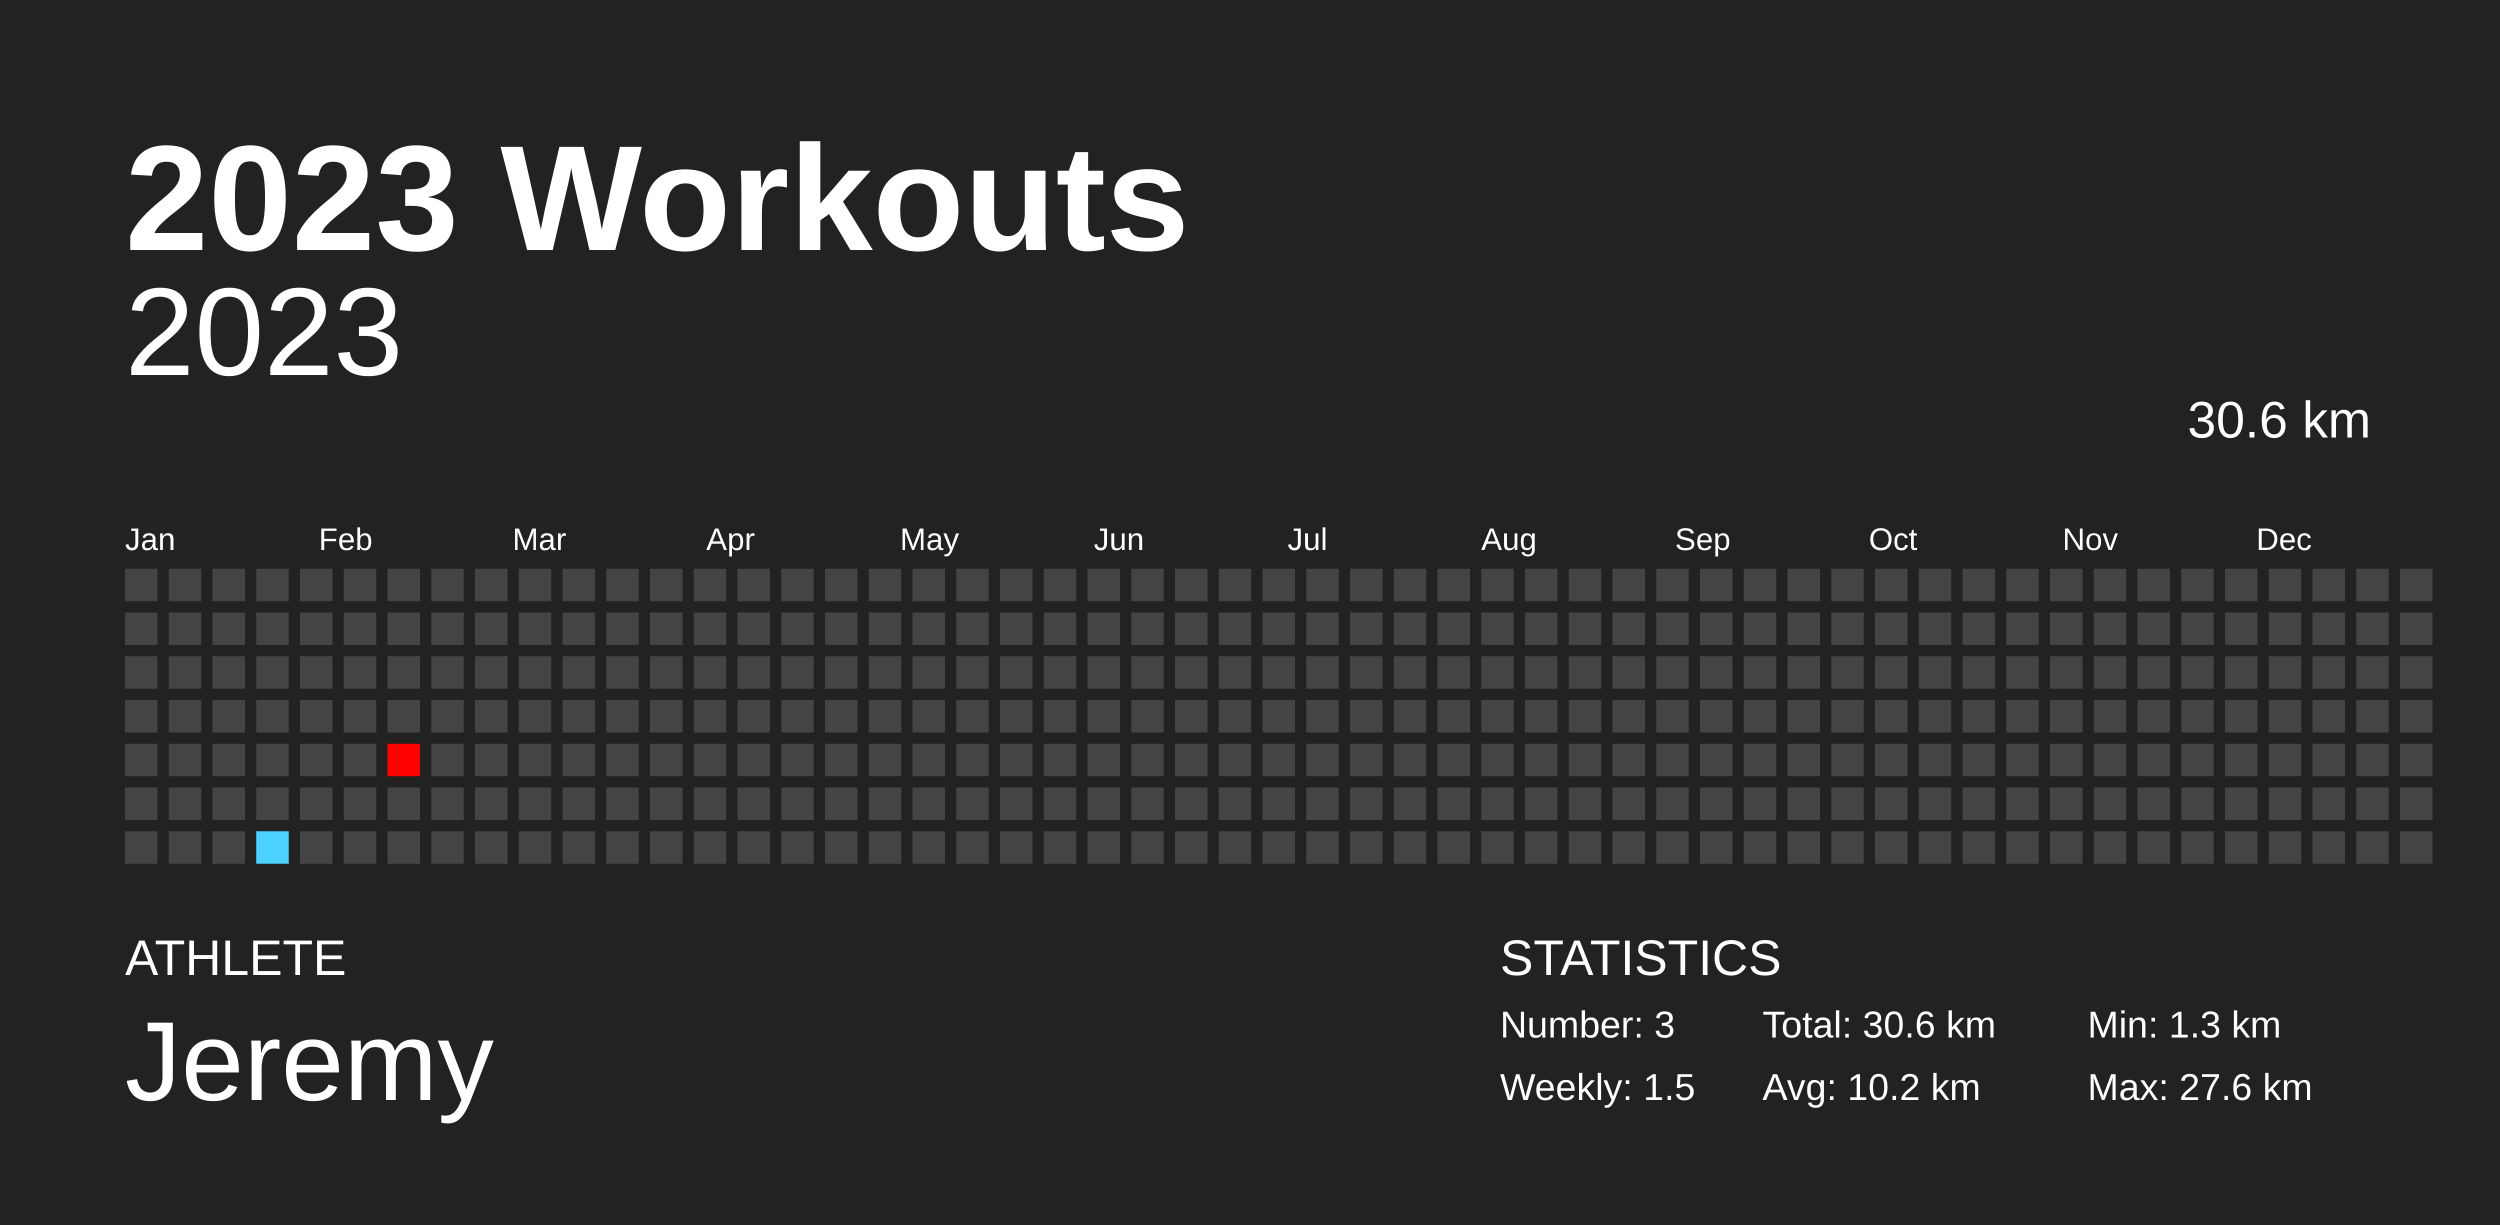
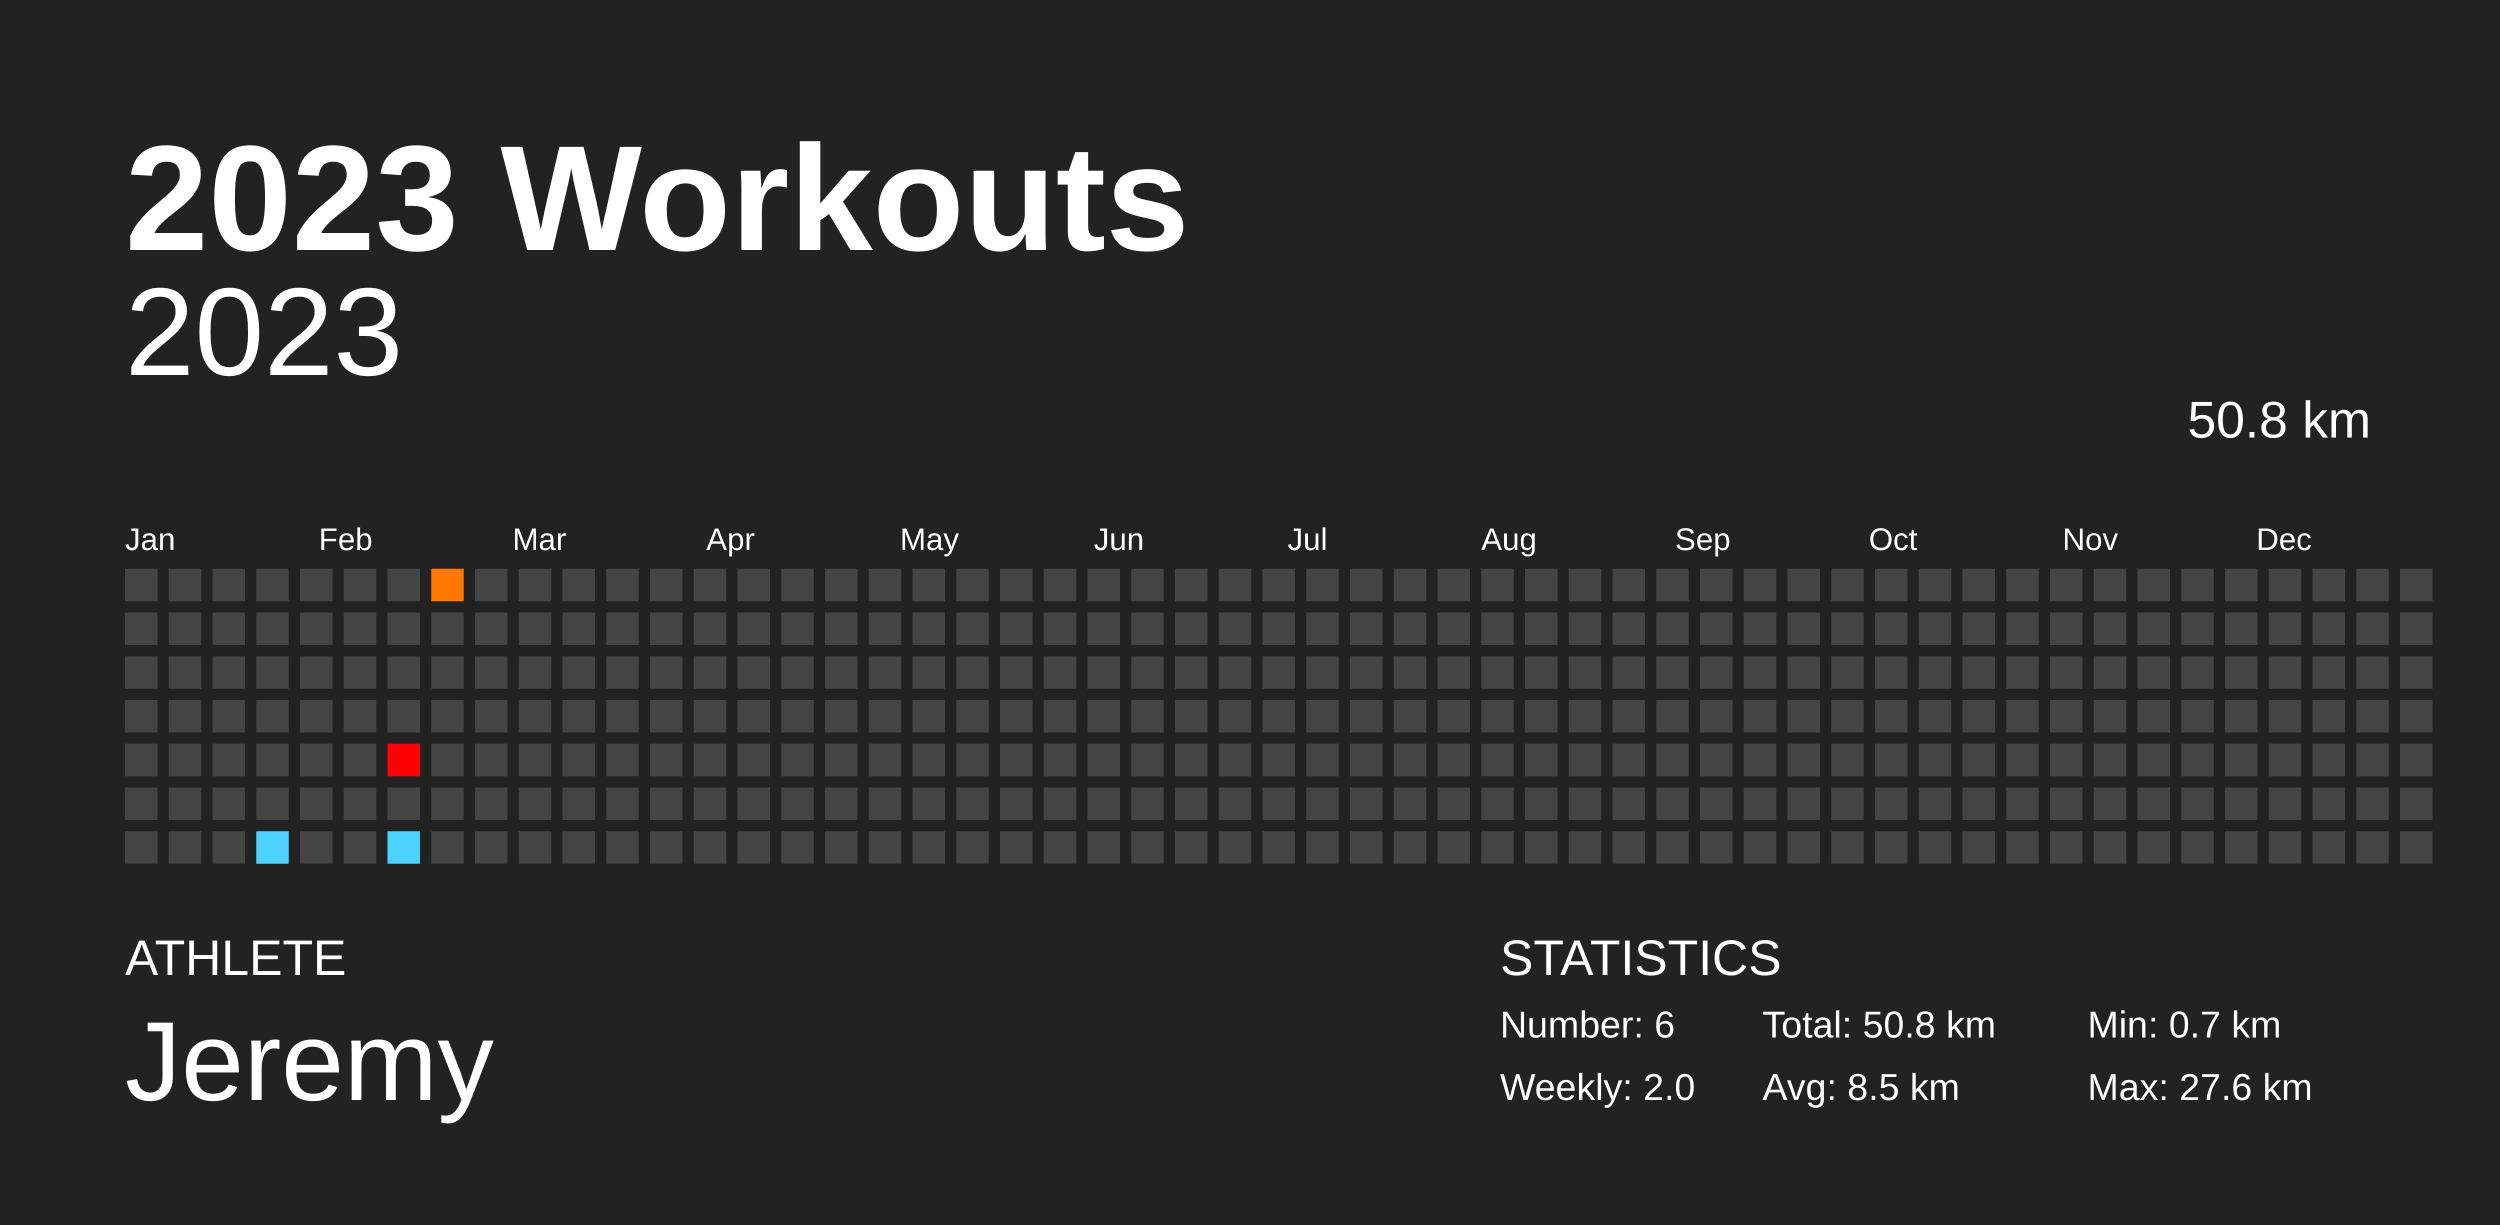
<svg xmlns="http://www.w3.org/2000/svg" baseProfile="full" height="98mm" version="1.1" viewBox="0,0,200,98" width="200mm">
  <defs />
  <rect fill="#222222" height="98" width="200" x="0" y="0" />
  <text fill="#FFFFFF" style="font-size:12px; font-family:Arial; font-weight:bold;" x="10" y="20">2023 Workouts</text>
  <text fill="#FFFFFF" style="font-size:4px; font-family:Arial" x="10" y="78">ATHLETE</text>
  <text fill="#FFFFFF" style="font-size:9px; font-family:Arial" x="10" y="88">Jeremy</text>
  <text fill="#FFFFFF" style="font-size:4px; font-family:Arial" x="120" y="78">STATISTICS</text>
-   <text fill="#FFFFFF" style="font-size:3px; font-family:Arial" x="120" y="83">Number: 3</text>
-   <text fill="#FFFFFF" style="font-size:3px; font-family:Arial" x="120" y="88">Weekly: 1.5</text>
-   <text fill="#FFFFFF" style="font-size:3px; font-family:Arial" x="141" y="83">Total: 30.6 km</text>
-   <text fill="#FFFFFF" style="font-size:3px; font-family:Arial" x="141" y="88">Avg: 10.2 km</text>
-   <text fill="#FFFFFF" style="font-size:3px; font-family:Arial" x="167" y="83">Min: 1.3 km</text>
+   <text fill="#FFFFFF" style="font-size:3px; font-family:Arial" x="120" y="83">Number: 6</text>
+   <text fill="#FFFFFF" style="font-size:3px; font-family:Arial" x="120" y="88">Weekly: 2.0</text>
+   <text fill="#FFFFFF" style="font-size:3px; font-family:Arial" x="141" y="83">Total: 50.8 km</text>
+   <text fill="#FFFFFF" style="font-size:3px; font-family:Arial" x="141" y="88">Avg: 8.5 km</text>
+   <text fill="#FFFFFF" style="font-size:3px; font-family:Arial" x="167" y="83">Min: 0.7 km</text>
  <text fill="#FFFFFF" style="font-size:3px; font-family:Arial" x="167" y="88">Max: 27.6 km</text>
  <text alignment-baseline="hanging" fill="#FFFFFF" style="font-size:10.0px; font-family:Arial;" x="10" y="30">2023</text>
-   <text alignment-baseline="hanging" fill="#FFFFFF" style="font-size:4.125px; font-family:Arial;" x="175" y="35">30.6 km</text>
+   <text alignment-baseline="hanging" fill="#FFFFFF" style="font-size:4.125px; font-family:Arial;" x="175" y="35">50.8 km</text>
  <text fill="#FFFFFF" style="font-size:2.5px; font-family:Arial" x="10.0" y="44">Jan</text>
  <text fill="#FFFFFF" style="font-size:2.5px; font-family:Arial" x="25.5" y="44">Feb</text>
  <text fill="#FFFFFF" style="font-size:2.5px; font-family:Arial" x="41.0" y="44">Mar</text>
  <text fill="#FFFFFF" style="font-size:2.5px; font-family:Arial" x="56.5" y="44">Apr</text>
  <text fill="#FFFFFF" style="font-size:2.5px; font-family:Arial" x="72.0" y="44">May</text>
  <text fill="#FFFFFF" style="font-size:2.5px; font-family:Arial" x="87.5" y="44">Jun</text>
  <text fill="#FFFFFF" style="font-size:2.5px; font-family:Arial" x="103.0" y="44">Jul</text>
  <text fill="#FFFFFF" style="font-size:2.5px; font-family:Arial" x="118.5" y="44">Aug</text>
  <text fill="#FFFFFF" style="font-size:2.5px; font-family:Arial" x="134.0" y="44">Sep</text>
  <text fill="#FFFFFF" style="font-size:2.5px; font-family:Arial" x="149.5" y="44">Oct</text>
  <text fill="#FFFFFF" style="font-size:2.5px; font-family:Arial" x="165.0" y="44">Nov</text>
  <text fill="#FFFFFF" style="font-size:2.5px; font-family:Arial" x="180.5" y="44">Dec</text>
  <rect fill="#444444" height="2.6" width="2.6" x="10.0" y="45.5" />
  <rect fill="#444444" height="2.6" width="2.6" x="10.0" y="49.0" />
  <rect fill="#444444" height="2.6" width="2.6" x="10.0" y="52.5" />
  <rect fill="#444444" height="2.6" width="2.6" x="10.0" y="56.0" />
  <rect fill="#444444" height="2.6" width="2.6" x="10.0" y="59.5" />
  <rect fill="#444444" height="2.6" width="2.6" x="10.0" y="63.0" />
  <rect fill="#444444" height="2.6" width="2.6" x="10.0" y="66.5" />
  <rect fill="#444444" height="2.6" width="2.6" x="13.5" y="45.5" />
  <rect fill="#444444" height="2.6" width="2.6" x="13.5" y="49.0" />
  <rect fill="#444444" height="2.6" width="2.6" x="13.5" y="52.5" />
  <rect fill="#444444" height="2.6" width="2.6" x="13.5" y="56.0" />
  <rect fill="#444444" height="2.6" width="2.6" x="13.5" y="59.5" />
  <rect fill="#444444" height="2.6" width="2.6" x="13.5" y="63.0" />
  <rect fill="#444444" height="2.6" width="2.6" x="13.5" y="66.5" />
  <rect fill="#444444" height="2.6" width="2.6" x="17.0" y="45.5" />
  <rect fill="#444444" height="2.6" width="2.6" x="17.0" y="49.0" />
  <rect fill="#444444" height="2.6" width="2.6" x="17.0" y="52.5" />
  <rect fill="#444444" height="2.6" width="2.6" x="17.0" y="56.0" />
  <rect fill="#444444" height="2.6" width="2.6" x="17.0" y="59.5" />
  <rect fill="#444444" height="2.6" width="2.6" x="17.0" y="63.0" />
  <rect fill="#444444" height="2.6" width="2.6" x="17.0" y="66.5" />
  <rect fill="#444444" height="2.6" width="2.6" x="20.5" y="45.5" />
  <rect fill="#444444" height="2.6" width="2.6" x="20.5" y="49.0" />
  <rect fill="#444444" height="2.6" width="2.6" x="20.5" y="52.5" />
  <rect fill="#444444" height="2.6" width="2.6" x="20.5" y="56.0" />
  <rect fill="#444444" height="2.6" width="2.6" x="20.5" y="59.5" />
  <rect fill="#444444" height="2.6" width="2.6" x="20.5" y="63.0" />
  <rect fill="#4dd2ff" height="2.6" width="2.6" x="20.5" y="66.5" />
  <rect fill="#444444" height="2.6" width="2.6" x="24.0" y="45.5" />
  <rect fill="#444444" height="2.6" width="2.6" x="24.0" y="49.0" />
  <rect fill="#444444" height="2.6" width="2.6" x="24.0" y="52.5" />
  <rect fill="#444444" height="2.6" width="2.6" x="24.0" y="56.0" />
  <rect fill="#444444" height="2.6" width="2.6" x="24.0" y="59.5" />
  <rect fill="#444444" height="2.6" width="2.6" x="24.0" y="63.0" />
  <rect fill="#444444" height="2.6" width="2.6" x="24.0" y="66.5" />
  <rect fill="#444444" height="2.6" width="2.6" x="27.5" y="45.5" />
  <rect fill="#444444" height="2.6" width="2.6" x="27.5" y="49.0" />
  <rect fill="#444444" height="2.6" width="2.6" x="27.5" y="52.5" />
  <rect fill="#444444" height="2.6" width="2.6" x="27.5" y="56.0" />
  <rect fill="#444444" height="2.6" width="2.6" x="27.5" y="59.5" />
  <rect fill="#444444" height="2.6" width="2.6" x="27.5" y="63.0" />
  <rect fill="#444444" height="2.6" width="2.6" x="27.5" y="66.5" />
  <rect fill="#444444" height="2.6" width="2.6" x="31.0" y="45.5" />
  <rect fill="#444444" height="2.6" width="2.6" x="31.0" y="49.0" />
  <rect fill="#444444" height="2.6" width="2.6" x="31.0" y="52.5" />
  <rect fill="#444444" height="2.6" width="2.6" x="31.0" y="56.0" />
  <rect fill="red" height="2.6" width="2.6" x="31.0" y="59.5" />
  <rect fill="#444444" height="2.6" width="2.6" x="31.0" y="63.0" />
-   <rect fill="#444444" height="2.6" width="2.6" x="31.0" y="66.5" />
-   <rect fill="#444444" height="2.6" width="2.6" x="34.5" y="45.5" />
+   <rect fill="#4dd2ff" height="2.6" width="2.6" x="31.0" y="66.5" />
+   <rect fill="#ff7900" height="2.6" width="2.6" x="34.5" y="45.5" />
  <rect fill="#444444" height="2.6" width="2.6" x="34.5" y="49.0" />
  <rect fill="#444444" height="2.6" width="2.6" x="34.5" y="52.5" />
  <rect fill="#444444" height="2.6" width="2.6" x="34.5" y="56.0" />
  <rect fill="#444444" height="2.6" width="2.6" x="34.5" y="59.5" />
  <rect fill="#444444" height="2.6" width="2.6" x="34.5" y="63.0" />
  <rect fill="#444444" height="2.6" width="2.6" x="34.5" y="66.5" />
  <rect fill="#444444" height="2.6" width="2.6" x="38.0" y="45.5" />
  <rect fill="#444444" height="2.6" width="2.6" x="38.0" y="49.0" />
  <rect fill="#444444" height="2.6" width="2.6" x="38.0" y="52.5" />
  <rect fill="#444444" height="2.6" width="2.6" x="38.0" y="56.0" />
  <rect fill="#444444" height="2.6" width="2.6" x="38.0" y="59.5" />
  <rect fill="#444444" height="2.6" width="2.6" x="38.0" y="63.0" />
  <rect fill="#444444" height="2.6" width="2.6" x="38.0" y="66.5" />
  <rect fill="#444444" height="2.6" width="2.6" x="41.5" y="45.5" />
  <rect fill="#444444" height="2.6" width="2.6" x="41.5" y="49.0" />
  <rect fill="#444444" height="2.6" width="2.6" x="41.5" y="52.5" />
  <rect fill="#444444" height="2.6" width="2.6" x="41.5" y="56.0" />
  <rect fill="#444444" height="2.6" width="2.6" x="41.5" y="59.5" />
  <rect fill="#444444" height="2.6" width="2.6" x="41.5" y="63.0" />
  <rect fill="#444444" height="2.6" width="2.6" x="41.5" y="66.5" />
  <rect fill="#444444" height="2.6" width="2.6" x="45.0" y="45.5" />
  <rect fill="#444444" height="2.6" width="2.6" x="45.0" y="49.0" />
  <rect fill="#444444" height="2.6" width="2.6" x="45.0" y="52.5" />
  <rect fill="#444444" height="2.6" width="2.6" x="45.0" y="56.0" />
  <rect fill="#444444" height="2.6" width="2.6" x="45.0" y="59.5" />
  <rect fill="#444444" height="2.6" width="2.6" x="45.0" y="63.0" />
  <rect fill="#444444" height="2.6" width="2.6" x="45.0" y="66.5" />
  <rect fill="#444444" height="2.6" width="2.6" x="48.5" y="45.5" />
  <rect fill="#444444" height="2.6" width="2.6" x="48.5" y="49.0" />
  <rect fill="#444444" height="2.6" width="2.6" x="48.5" y="52.5" />
  <rect fill="#444444" height="2.6" width="2.6" x="48.5" y="56.0" />
  <rect fill="#444444" height="2.6" width="2.6" x="48.5" y="59.5" />
  <rect fill="#444444" height="2.6" width="2.6" x="48.5" y="63.0" />
  <rect fill="#444444" height="2.6" width="2.6" x="48.5" y="66.5" />
  <rect fill="#444444" height="2.6" width="2.6" x="52.0" y="45.5" />
  <rect fill="#444444" height="2.6" width="2.6" x="52.0" y="49.0" />
  <rect fill="#444444" height="2.6" width="2.6" x="52.0" y="52.5" />
  <rect fill="#444444" height="2.6" width="2.6" x="52.0" y="56.0" />
  <rect fill="#444444" height="2.6" width="2.6" x="52.0" y="59.5" />
  <rect fill="#444444" height="2.6" width="2.6" x="52.0" y="63.0" />
  <rect fill="#444444" height="2.6" width="2.6" x="52.0" y="66.5" />
  <rect fill="#444444" height="2.6" width="2.6" x="55.5" y="45.5" />
  <rect fill="#444444" height="2.6" width="2.6" x="55.5" y="49.0" />
  <rect fill="#444444" height="2.6" width="2.6" x="55.5" y="52.5" />
  <rect fill="#444444" height="2.6" width="2.6" x="55.5" y="56.0" />
  <rect fill="#444444" height="2.6" width="2.6" x="55.5" y="59.5" />
  <rect fill="#444444" height="2.6" width="2.6" x="55.5" y="63.0" />
  <rect fill="#444444" height="2.6" width="2.6" x="55.5" y="66.5" />
  <rect fill="#444444" height="2.6" width="2.6" x="59.0" y="45.5" />
  <rect fill="#444444" height="2.6" width="2.6" x="59.0" y="49.0" />
  <rect fill="#444444" height="2.6" width="2.6" x="59.0" y="52.5" />
  <rect fill="#444444" height="2.6" width="2.6" x="59.0" y="56.0" />
  <rect fill="#444444" height="2.6" width="2.6" x="59.0" y="59.5" />
  <rect fill="#444444" height="2.6" width="2.6" x="59.0" y="63.0" />
  <rect fill="#444444" height="2.6" width="2.6" x="59.0" y="66.5" />
  <rect fill="#444444" height="2.6" width="2.6" x="62.5" y="45.5" />
  <rect fill="#444444" height="2.6" width="2.6" x="62.5" y="49.0" />
  <rect fill="#444444" height="2.6" width="2.6" x="62.5" y="52.5" />
  <rect fill="#444444" height="2.6" width="2.6" x="62.5" y="56.0" />
  <rect fill="#444444" height="2.6" width="2.6" x="62.5" y="59.5" />
  <rect fill="#444444" height="2.6" width="2.6" x="62.5" y="63.0" />
  <rect fill="#444444" height="2.6" width="2.6" x="62.5" y="66.5" />
  <rect fill="#444444" height="2.6" width="2.6" x="66.0" y="45.5" />
  <rect fill="#444444" height="2.6" width="2.6" x="66.0" y="49.0" />
  <rect fill="#444444" height="2.6" width="2.6" x="66.0" y="52.5" />
  <rect fill="#444444" height="2.6" width="2.6" x="66.0" y="56.0" />
  <rect fill="#444444" height="2.6" width="2.6" x="66.0" y="59.5" />
  <rect fill="#444444" height="2.6" width="2.6" x="66.0" y="63.0" />
  <rect fill="#444444" height="2.6" width="2.6" x="66.0" y="66.5" />
  <rect fill="#444444" height="2.6" width="2.6" x="69.5" y="45.5" />
  <rect fill="#444444" height="2.6" width="2.6" x="69.5" y="49.0" />
  <rect fill="#444444" height="2.6" width="2.6" x="69.5" y="52.5" />
  <rect fill="#444444" height="2.6" width="2.6" x="69.5" y="56.0" />
  <rect fill="#444444" height="2.6" width="2.6" x="69.5" y="59.5" />
  <rect fill="#444444" height="2.6" width="2.6" x="69.5" y="63.0" />
  <rect fill="#444444" height="2.6" width="2.6" x="69.5" y="66.5" />
  <rect fill="#444444" height="2.6" width="2.6" x="73.0" y="45.5" />
  <rect fill="#444444" height="2.6" width="2.6" x="73.0" y="49.0" />
  <rect fill="#444444" height="2.6" width="2.6" x="73.0" y="52.5" />
  <rect fill="#444444" height="2.6" width="2.6" x="73.0" y="56.0" />
  <rect fill="#444444" height="2.6" width="2.6" x="73.0" y="59.5" />
  <rect fill="#444444" height="2.6" width="2.6" x="73.0" y="63.0" />
  <rect fill="#444444" height="2.6" width="2.6" x="73.0" y="66.5" />
  <rect fill="#444444" height="2.6" width="2.6" x="76.5" y="45.5" />
  <rect fill="#444444" height="2.6" width="2.6" x="76.5" y="49.0" />
  <rect fill="#444444" height="2.6" width="2.6" x="76.5" y="52.5" />
  <rect fill="#444444" height="2.6" width="2.6" x="76.5" y="56.0" />
  <rect fill="#444444" height="2.6" width="2.6" x="76.5" y="59.5" />
  <rect fill="#444444" height="2.6" width="2.6" x="76.5" y="63.0" />
  <rect fill="#444444" height="2.6" width="2.6" x="76.5" y="66.5" />
  <rect fill="#444444" height="2.6" width="2.6" x="80.0" y="45.5" />
  <rect fill="#444444" height="2.6" width="2.6" x="80.0" y="49.0" />
  <rect fill="#444444" height="2.6" width="2.6" x="80.0" y="52.5" />
  <rect fill="#444444" height="2.6" width="2.6" x="80.0" y="56.0" />
  <rect fill="#444444" height="2.6" width="2.6" x="80.0" y="59.5" />
  <rect fill="#444444" height="2.6" width="2.6" x="80.0" y="63.0" />
  <rect fill="#444444" height="2.6" width="2.6" x="80.0" y="66.5" />
  <rect fill="#444444" height="2.6" width="2.6" x="83.5" y="45.5" />
  <rect fill="#444444" height="2.6" width="2.6" x="83.5" y="49.0" />
  <rect fill="#444444" height="2.6" width="2.6" x="83.5" y="52.5" />
  <rect fill="#444444" height="2.6" width="2.6" x="83.5" y="56.0" />
  <rect fill="#444444" height="2.6" width="2.6" x="83.5" y="59.5" />
  <rect fill="#444444" height="2.6" width="2.6" x="83.5" y="63.0" />
  <rect fill="#444444" height="2.6" width="2.6" x="83.5" y="66.5" />
  <rect fill="#444444" height="2.6" width="2.6" x="87.0" y="45.5" />
  <rect fill="#444444" height="2.6" width="2.6" x="87.0" y="49.0" />
  <rect fill="#444444" height="2.6" width="2.6" x="87.0" y="52.5" />
  <rect fill="#444444" height="2.6" width="2.6" x="87.0" y="56.0" />
  <rect fill="#444444" height="2.6" width="2.6" x="87.0" y="59.5" />
  <rect fill="#444444" height="2.6" width="2.6" x="87.0" y="63.0" />
  <rect fill="#444444" height="2.6" width="2.6" x="87.0" y="66.5" />
  <rect fill="#444444" height="2.6" width="2.6" x="90.5" y="45.5" />
  <rect fill="#444444" height="2.6" width="2.6" x="90.5" y="49.0" />
  <rect fill="#444444" height="2.6" width="2.6" x="90.5" y="52.5" />
  <rect fill="#444444" height="2.6" width="2.6" x="90.5" y="56.0" />
  <rect fill="#444444" height="2.6" width="2.6" x="90.5" y="59.5" />
  <rect fill="#444444" height="2.6" width="2.6" x="90.5" y="63.0" />
  <rect fill="#444444" height="2.6" width="2.6" x="90.5" y="66.5" />
  <rect fill="#444444" height="2.6" width="2.6" x="94.0" y="45.5" />
  <rect fill="#444444" height="2.6" width="2.6" x="94.0" y="49.0" />
  <rect fill="#444444" height="2.6" width="2.6" x="94.0" y="52.5" />
  <rect fill="#444444" height="2.6" width="2.6" x="94.0" y="56.0" />
  <rect fill="#444444" height="2.6" width="2.6" x="94.0" y="59.5" />
  <rect fill="#444444" height="2.6" width="2.6" x="94.0" y="63.0" />
  <rect fill="#444444" height="2.6" width="2.6" x="94.0" y="66.5" />
  <rect fill="#444444" height="2.6" width="2.6" x="97.5" y="45.5" />
  <rect fill="#444444" height="2.6" width="2.6" x="97.5" y="49.0" />
  <rect fill="#444444" height="2.6" width="2.6" x="97.5" y="52.5" />
  <rect fill="#444444" height="2.6" width="2.6" x="97.5" y="56.0" />
  <rect fill="#444444" height="2.6" width="2.6" x="97.5" y="59.5" />
  <rect fill="#444444" height="2.6" width="2.6" x="97.5" y="63.0" />
  <rect fill="#444444" height="2.6" width="2.6" x="97.5" y="66.5" />
  <rect fill="#444444" height="2.6" width="2.6" x="101.0" y="45.5" />
  <rect fill="#444444" height="2.6" width="2.6" x="101.0" y="49.0" />
  <rect fill="#444444" height="2.6" width="2.6" x="101.0" y="52.5" />
  <rect fill="#444444" height="2.6" width="2.6" x="101.0" y="56.0" />
  <rect fill="#444444" height="2.6" width="2.6" x="101.0" y="59.5" />
  <rect fill="#444444" height="2.6" width="2.6" x="101.0" y="63.0" />
  <rect fill="#444444" height="2.6" width="2.6" x="101.0" y="66.5" />
  <rect fill="#444444" height="2.6" width="2.6" x="104.5" y="45.5" />
  <rect fill="#444444" height="2.6" width="2.6" x="104.5" y="49.0" />
  <rect fill="#444444" height="2.6" width="2.6" x="104.5" y="52.5" />
  <rect fill="#444444" height="2.6" width="2.6" x="104.5" y="56.0" />
  <rect fill="#444444" height="2.6" width="2.6" x="104.5" y="59.5" />
  <rect fill="#444444" height="2.6" width="2.6" x="104.5" y="63.0" />
  <rect fill="#444444" height="2.6" width="2.6" x="104.5" y="66.5" />
  <rect fill="#444444" height="2.6" width="2.6" x="108.0" y="45.5" />
  <rect fill="#444444" height="2.6" width="2.6" x="108.0" y="49.0" />
  <rect fill="#444444" height="2.6" width="2.6" x="108.0" y="52.5" />
  <rect fill="#444444" height="2.6" width="2.6" x="108.0" y="56.0" />
  <rect fill="#444444" height="2.6" width="2.6" x="108.0" y="59.5" />
  <rect fill="#444444" height="2.6" width="2.6" x="108.0" y="63.0" />
  <rect fill="#444444" height="2.6" width="2.6" x="108.0" y="66.5" />
  <rect fill="#444444" height="2.6" width="2.6" x="111.5" y="45.5" />
  <rect fill="#444444" height="2.6" width="2.6" x="111.5" y="49.0" />
  <rect fill="#444444" height="2.6" width="2.6" x="111.5" y="52.5" />
  <rect fill="#444444" height="2.6" width="2.6" x="111.5" y="56.0" />
  <rect fill="#444444" height="2.6" width="2.6" x="111.5" y="59.5" />
  <rect fill="#444444" height="2.6" width="2.6" x="111.5" y="63.0" />
  <rect fill="#444444" height="2.6" width="2.6" x="111.5" y="66.5" />
  <rect fill="#444444" height="2.6" width="2.6" x="115.0" y="45.5" />
  <rect fill="#444444" height="2.6" width="2.6" x="115.0" y="49.0" />
  <rect fill="#444444" height="2.6" width="2.6" x="115.0" y="52.5" />
  <rect fill="#444444" height="2.6" width="2.6" x="115.0" y="56.0" />
  <rect fill="#444444" height="2.6" width="2.6" x="115.0" y="59.5" />
  <rect fill="#444444" height="2.6" width="2.6" x="115.0" y="63.0" />
  <rect fill="#444444" height="2.6" width="2.6" x="115.0" y="66.5" />
  <rect fill="#444444" height="2.6" width="2.6" x="118.5" y="45.5" />
  <rect fill="#444444" height="2.6" width="2.6" x="118.5" y="49.0" />
  <rect fill="#444444" height="2.6" width="2.6" x="118.5" y="52.5" />
  <rect fill="#444444" height="2.6" width="2.6" x="118.5" y="56.0" />
  <rect fill="#444444" height="2.6" width="2.6" x="118.5" y="59.5" />
  <rect fill="#444444" height="2.6" width="2.6" x="118.5" y="63.0" />
  <rect fill="#444444" height="2.6" width="2.6" x="118.5" y="66.5" />
  <rect fill="#444444" height="2.6" width="2.6" x="122.0" y="45.5" />
  <rect fill="#444444" height="2.6" width="2.6" x="122.0" y="49.0" />
  <rect fill="#444444" height="2.6" width="2.6" x="122.0" y="52.5" />
  <rect fill="#444444" height="2.6" width="2.6" x="122.0" y="56.0" />
  <rect fill="#444444" height="2.6" width="2.6" x="122.0" y="59.5" />
  <rect fill="#444444" height="2.6" width="2.6" x="122.0" y="63.0" />
  <rect fill="#444444" height="2.6" width="2.6" x="122.0" y="66.5" />
  <rect fill="#444444" height="2.6" width="2.6" x="125.5" y="45.5" />
  <rect fill="#444444" height="2.6" width="2.6" x="125.5" y="49.0" />
  <rect fill="#444444" height="2.6" width="2.6" x="125.5" y="52.5" />
  <rect fill="#444444" height="2.6" width="2.6" x="125.5" y="56.0" />
  <rect fill="#444444" height="2.6" width="2.6" x="125.5" y="59.5" />
  <rect fill="#444444" height="2.6" width="2.6" x="125.5" y="63.0" />
  <rect fill="#444444" height="2.6" width="2.6" x="125.5" y="66.5" />
  <rect fill="#444444" height="2.6" width="2.6" x="129.0" y="45.5" />
  <rect fill="#444444" height="2.6" width="2.6" x="129.0" y="49.0" />
  <rect fill="#444444" height="2.6" width="2.6" x="129.0" y="52.5" />
  <rect fill="#444444" height="2.6" width="2.6" x="129.0" y="56.0" />
  <rect fill="#444444" height="2.6" width="2.6" x="129.0" y="59.5" />
  <rect fill="#444444" height="2.6" width="2.6" x="129.0" y="63.0" />
  <rect fill="#444444" height="2.6" width="2.6" x="129.0" y="66.5" />
  <rect fill="#444444" height="2.6" width="2.6" x="132.5" y="45.5" />
  <rect fill="#444444" height="2.6" width="2.6" x="132.5" y="49.0" />
  <rect fill="#444444" height="2.6" width="2.6" x="132.5" y="52.5" />
  <rect fill="#444444" height="2.6" width="2.6" x="132.5" y="56.0" />
  <rect fill="#444444" height="2.6" width="2.6" x="132.5" y="59.5" />
  <rect fill="#444444" height="2.6" width="2.6" x="132.5" y="63.0" />
  <rect fill="#444444" height="2.6" width="2.6" x="132.5" y="66.5" />
  <rect fill="#444444" height="2.6" width="2.6" x="136.0" y="45.5" />
  <rect fill="#444444" height="2.6" width="2.6" x="136.0" y="49.0" />
  <rect fill="#444444" height="2.6" width="2.6" x="136.0" y="52.5" />
  <rect fill="#444444" height="2.6" width="2.6" x="136.0" y="56.0" />
  <rect fill="#444444" height="2.6" width="2.6" x="136.0" y="59.5" />
  <rect fill="#444444" height="2.6" width="2.6" x="136.0" y="63.0" />
  <rect fill="#444444" height="2.6" width="2.6" x="136.0" y="66.5" />
  <rect fill="#444444" height="2.6" width="2.6" x="139.5" y="45.5" />
  <rect fill="#444444" height="2.6" width="2.6" x="139.5" y="49.0" />
  <rect fill="#444444" height="2.6" width="2.6" x="139.5" y="52.5" />
  <rect fill="#444444" height="2.6" width="2.6" x="139.5" y="56.0" />
  <rect fill="#444444" height="2.6" width="2.6" x="139.5" y="59.5" />
  <rect fill="#444444" height="2.6" width="2.6" x="139.5" y="63.0" />
  <rect fill="#444444" height="2.6" width="2.6" x="139.5" y="66.5" />
  <rect fill="#444444" height="2.6" width="2.6" x="143.0" y="45.5" />
  <rect fill="#444444" height="2.6" width="2.6" x="143.0" y="49.0" />
  <rect fill="#444444" height="2.6" width="2.6" x="143.0" y="52.5" />
  <rect fill="#444444" height="2.6" width="2.6" x="143.0" y="56.0" />
  <rect fill="#444444" height="2.6" width="2.6" x="143.0" y="59.5" />
  <rect fill="#444444" height="2.6" width="2.6" x="143.0" y="63.0" />
  <rect fill="#444444" height="2.6" width="2.6" x="143.0" y="66.5" />
  <rect fill="#444444" height="2.6" width="2.6" x="146.5" y="45.5" />
  <rect fill="#444444" height="2.6" width="2.6" x="146.5" y="49.0" />
  <rect fill="#444444" height="2.6" width="2.6" x="146.5" y="52.5" />
  <rect fill="#444444" height="2.6" width="2.6" x="146.5" y="56.0" />
  <rect fill="#444444" height="2.6" width="2.6" x="146.5" y="59.5" />
  <rect fill="#444444" height="2.6" width="2.6" x="146.5" y="63.0" />
  <rect fill="#444444" height="2.6" width="2.6" x="146.5" y="66.5" />
  <rect fill="#444444" height="2.6" width="2.6" x="150.0" y="45.5" />
  <rect fill="#444444" height="2.6" width="2.6" x="150.0" y="49.0" />
  <rect fill="#444444" height="2.6" width="2.6" x="150.0" y="52.5" />
  <rect fill="#444444" height="2.6" width="2.6" x="150.0" y="56.0" />
  <rect fill="#444444" height="2.6" width="2.6" x="150.0" y="59.5" />
  <rect fill="#444444" height="2.6" width="2.6" x="150.0" y="63.0" />
  <rect fill="#444444" height="2.6" width="2.6" x="150.0" y="66.5" />
  <rect fill="#444444" height="2.6" width="2.6" x="153.5" y="45.5" />
  <rect fill="#444444" height="2.6" width="2.6" x="153.5" y="49.0" />
  <rect fill="#444444" height="2.6" width="2.6" x="153.5" y="52.5" />
  <rect fill="#444444" height="2.6" width="2.6" x="153.5" y="56.0" />
  <rect fill="#444444" height="2.6" width="2.6" x="153.5" y="59.5" />
  <rect fill="#444444" height="2.6" width="2.6" x="153.5" y="63.0" />
  <rect fill="#444444" height="2.6" width="2.6" x="153.5" y="66.5" />
  <rect fill="#444444" height="2.6" width="2.6" x="157.0" y="45.5" />
  <rect fill="#444444" height="2.6" width="2.6" x="157.0" y="49.0" />
  <rect fill="#444444" height="2.6" width="2.6" x="157.0" y="52.5" />
  <rect fill="#444444" height="2.6" width="2.6" x="157.0" y="56.0" />
  <rect fill="#444444" height="2.6" width="2.6" x="157.0" y="59.5" />
  <rect fill="#444444" height="2.6" width="2.6" x="157.0" y="63.0" />
  <rect fill="#444444" height="2.6" width="2.6" x="157.0" y="66.5" />
  <rect fill="#444444" height="2.6" width="2.6" x="160.5" y="45.5" />
  <rect fill="#444444" height="2.6" width="2.6" x="160.5" y="49.0" />
  <rect fill="#444444" height="2.6" width="2.6" x="160.5" y="52.5" />
  <rect fill="#444444" height="2.6" width="2.6" x="160.5" y="56.0" />
  <rect fill="#444444" height="2.6" width="2.6" x="160.5" y="59.5" />
  <rect fill="#444444" height="2.6" width="2.6" x="160.5" y="63.0" />
  <rect fill="#444444" height="2.6" width="2.6" x="160.5" y="66.5" />
  <rect fill="#444444" height="2.6" width="2.6" x="164.0" y="45.5" />
  <rect fill="#444444" height="2.6" width="2.6" x="164.0" y="49.0" />
  <rect fill="#444444" height="2.6" width="2.6" x="164.0" y="52.5" />
  <rect fill="#444444" height="2.6" width="2.6" x="164.0" y="56.0" />
  <rect fill="#444444" height="2.6" width="2.6" x="164.0" y="59.5" />
  <rect fill="#444444" height="2.6" width="2.6" x="164.0" y="63.0" />
  <rect fill="#444444" height="2.6" width="2.6" x="164.0" y="66.5" />
  <rect fill="#444444" height="2.6" width="2.6" x="167.5" y="45.5" />
  <rect fill="#444444" height="2.6" width="2.6" x="167.5" y="49.0" />
  <rect fill="#444444" height="2.6" width="2.6" x="167.5" y="52.5" />
  <rect fill="#444444" height="2.6" width="2.6" x="167.5" y="56.0" />
  <rect fill="#444444" height="2.6" width="2.6" x="167.5" y="59.5" />
  <rect fill="#444444" height="2.6" width="2.6" x="167.5" y="63.0" />
  <rect fill="#444444" height="2.6" width="2.6" x="167.5" y="66.5" />
  <rect fill="#444444" height="2.6" width="2.6" x="171.0" y="45.5" />
  <rect fill="#444444" height="2.6" width="2.6" x="171.0" y="49.0" />
  <rect fill="#444444" height="2.6" width="2.6" x="171.0" y="52.5" />
  <rect fill="#444444" height="2.6" width="2.6" x="171.0" y="56.0" />
  <rect fill="#444444" height="2.6" width="2.6" x="171.0" y="59.5" />
  <rect fill="#444444" height="2.6" width="2.6" x="171.0" y="63.0" />
  <rect fill="#444444" height="2.6" width="2.6" x="171.0" y="66.5" />
  <rect fill="#444444" height="2.6" width="2.6" x="174.5" y="45.5" />
  <rect fill="#444444" height="2.6" width="2.6" x="174.5" y="49.0" />
  <rect fill="#444444" height="2.6" width="2.6" x="174.5" y="52.5" />
  <rect fill="#444444" height="2.6" width="2.6" x="174.5" y="56.0" />
  <rect fill="#444444" height="2.6" width="2.6" x="174.5" y="59.5" />
  <rect fill="#444444" height="2.6" width="2.6" x="174.5" y="63.0" />
  <rect fill="#444444" height="2.6" width="2.6" x="174.5" y="66.5" />
  <rect fill="#444444" height="2.6" width="2.6" x="178.0" y="45.5" />
  <rect fill="#444444" height="2.6" width="2.6" x="178.0" y="49.0" />
  <rect fill="#444444" height="2.6" width="2.6" x="178.0" y="52.5" />
  <rect fill="#444444" height="2.6" width="2.6" x="178.0" y="56.0" />
  <rect fill="#444444" height="2.6" width="2.6" x="178.0" y="59.5" />
  <rect fill="#444444" height="2.6" width="2.6" x="178.0" y="63.0" />
  <rect fill="#444444" height="2.6" width="2.6" x="178.0" y="66.5" />
  <rect fill="#444444" height="2.6" width="2.6" x="181.5" y="45.5" />
  <rect fill="#444444" height="2.6" width="2.6" x="181.5" y="49.0" />
  <rect fill="#444444" height="2.6" width="2.6" x="181.5" y="52.5" />
  <rect fill="#444444" height="2.6" width="2.6" x="181.5" y="56.0" />
  <rect fill="#444444" height="2.6" width="2.6" x="181.5" y="59.5" />
  <rect fill="#444444" height="2.6" width="2.6" x="181.5" y="63.0" />
  <rect fill="#444444" height="2.6" width="2.6" x="181.5" y="66.5" />
  <rect fill="#444444" height="2.6" width="2.6" x="185.0" y="45.5" />
  <rect fill="#444444" height="2.6" width="2.6" x="185.0" y="49.0" />
  <rect fill="#444444" height="2.6" width="2.6" x="185.0" y="52.5" />
  <rect fill="#444444" height="2.6" width="2.6" x="185.0" y="56.0" />
  <rect fill="#444444" height="2.6" width="2.6" x="185.0" y="59.5" />
  <rect fill="#444444" height="2.6" width="2.6" x="185.0" y="63.0" />
  <rect fill="#444444" height="2.6" width="2.6" x="185.0" y="66.5" />
  <rect fill="#444444" height="2.6" width="2.6" x="188.5" y="45.5" />
  <rect fill="#444444" height="2.6" width="2.6" x="188.5" y="49.0" />
  <rect fill="#444444" height="2.6" width="2.6" x="188.5" y="52.5" />
  <rect fill="#444444" height="2.6" width="2.6" x="188.5" y="56.0" />
  <rect fill="#444444" height="2.6" width="2.6" x="188.5" y="59.5" />
  <rect fill="#444444" height="2.6" width="2.6" x="188.5" y="63.0" />
  <rect fill="#444444" height="2.6" width="2.6" x="188.5" y="66.5" />
  <rect fill="#444444" height="2.6" width="2.6" x="192.0" y="45.5" />
  <rect fill="#444444" height="2.6" width="2.6" x="192.0" y="49.0" />
  <rect fill="#444444" height="2.6" width="2.6" x="192.0" y="52.5" />
  <rect fill="#444444" height="2.6" width="2.6" x="192.0" y="56.0" />
  <rect fill="#444444" height="2.6" width="2.6" x="192.0" y="59.5" />
  <rect fill="#444444" height="2.6" width="2.6" x="192.0" y="63.0" />
  <rect fill="#444444" height="2.6" width="2.6" x="192.0" y="66.5" />
</svg>
